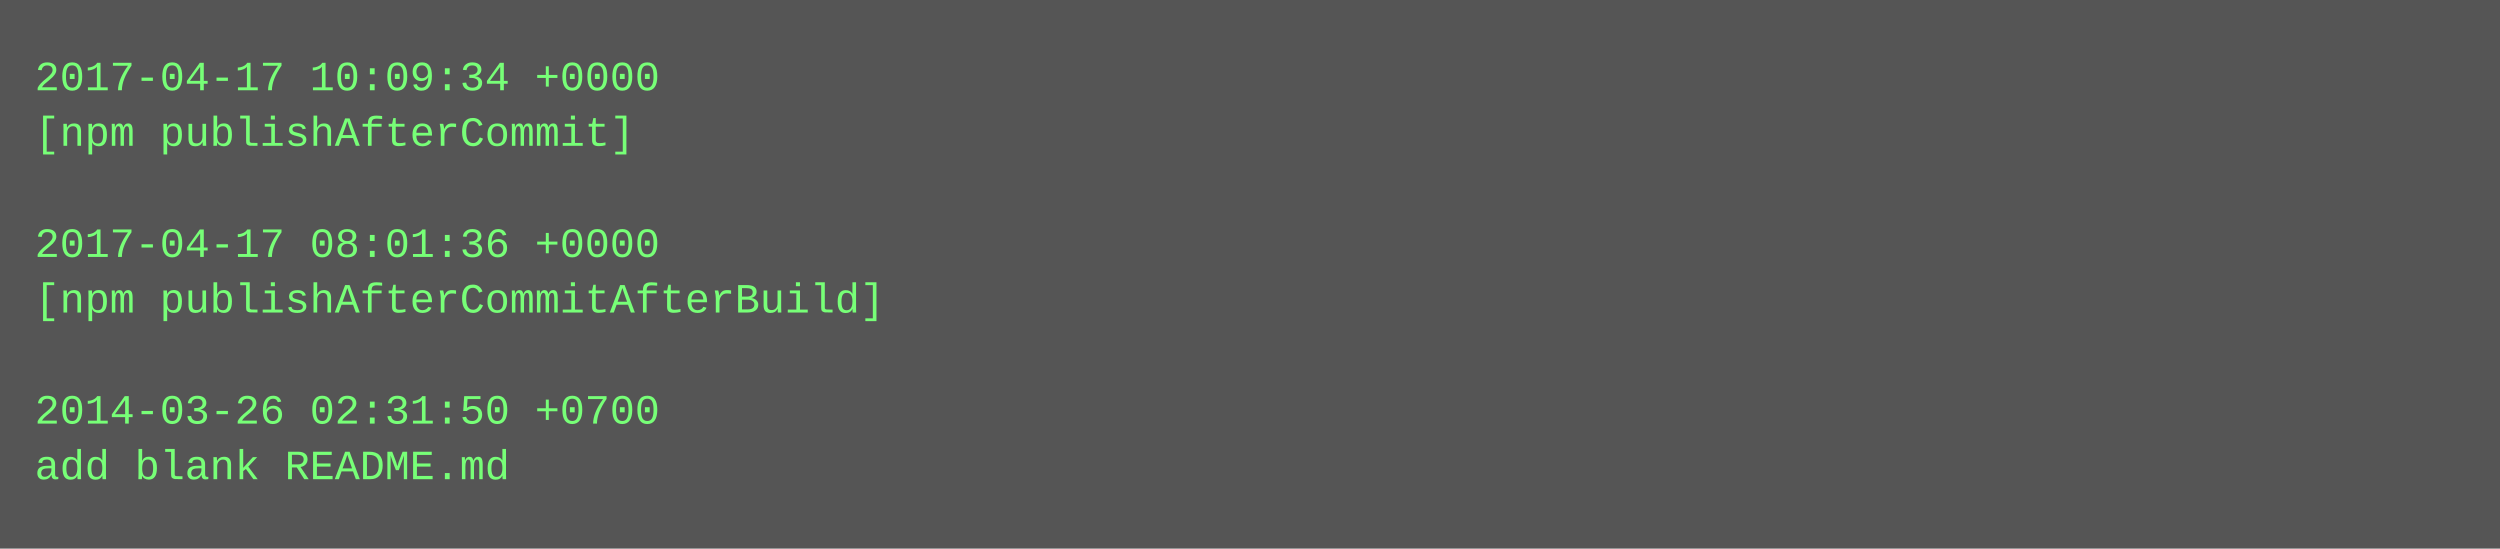
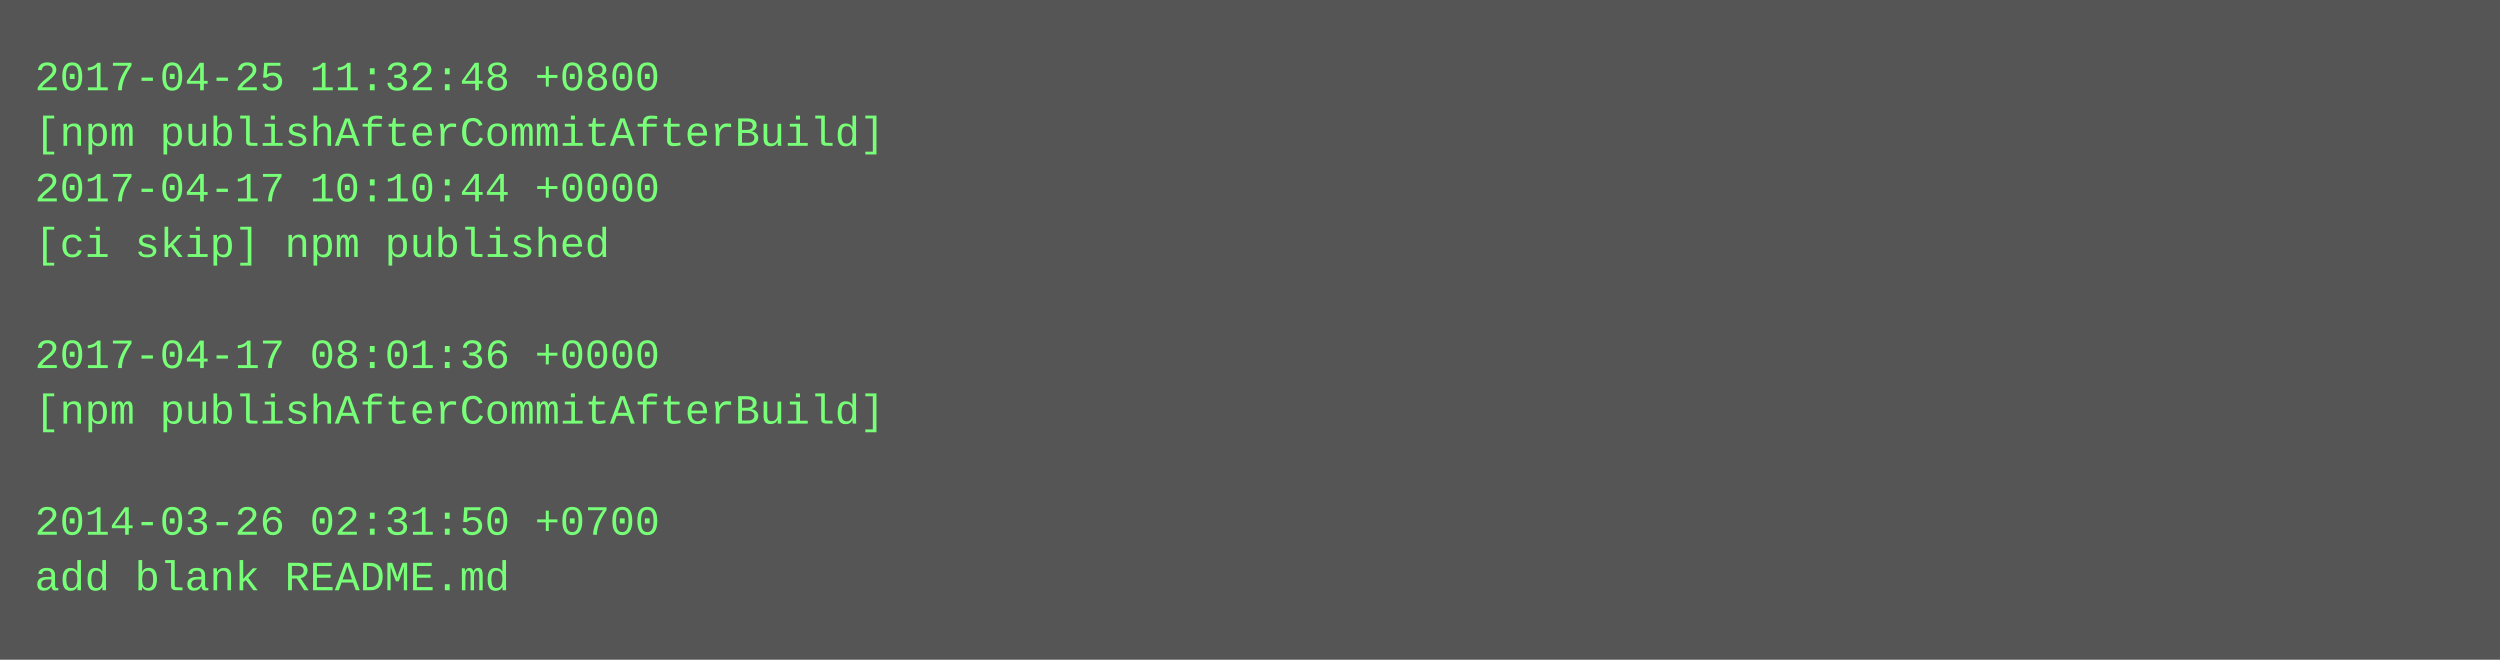
- <svg xmlns="http://www.w3.org/2000/svg" height="158" width="720">
-   <rect height="158" fill="#555" width="720" />
+ <svg xmlns="http://www.w3.org/2000/svg" height="190" width="720">
+   <rect height="190" fill="#555" width="720" />
  <text fill="#7f7" font-family="Courier New" font-size="12" xml:space="preserve">
-     <tspan x="10" y="26">2017-04-17 10:09:34 +0000</tspan>
-     <tspan x="10" y="42">[npm publishAfterCommit]</tspan>
-     <tspan x="10" y="58" />
-     <tspan x="10" y="74">2017-04-17 08:01:36 +0000</tspan>
-     <tspan x="10" y="90">[npm publishAfterCommitAfterBuild]</tspan>
-     <tspan x="10" y="106" />
-     <tspan x="10" y="122">2014-03-26 02:31:50 +0700</tspan>
-     <tspan x="10" y="138">add blank README.md</tspan>
+     <tspan x="10" y="26">2017-04-25 11:32:48 +0800</tspan>
+     <tspan x="10" y="42">[npm publishAfterCommitAfterBuild]</tspan>
+     <tspan x="10" y="58">2017-04-17 10:10:44 +0000</tspan>
+     <tspan x="10" y="74">[ci skip] npm published</tspan>
+     <tspan x="10" y="90" />
+     <tspan x="10" y="106">2017-04-17 08:01:36 +0000</tspan>
+     <tspan x="10" y="122">[npm publishAfterCommitAfterBuild]</tspan>
+     <tspan x="10" y="138" />
+     <tspan x="10" y="154">2014-03-26 02:31:50 +0700</tspan>
+     <tspan x="10" y="170">add blank README.md</tspan>
  </text>
</svg>
